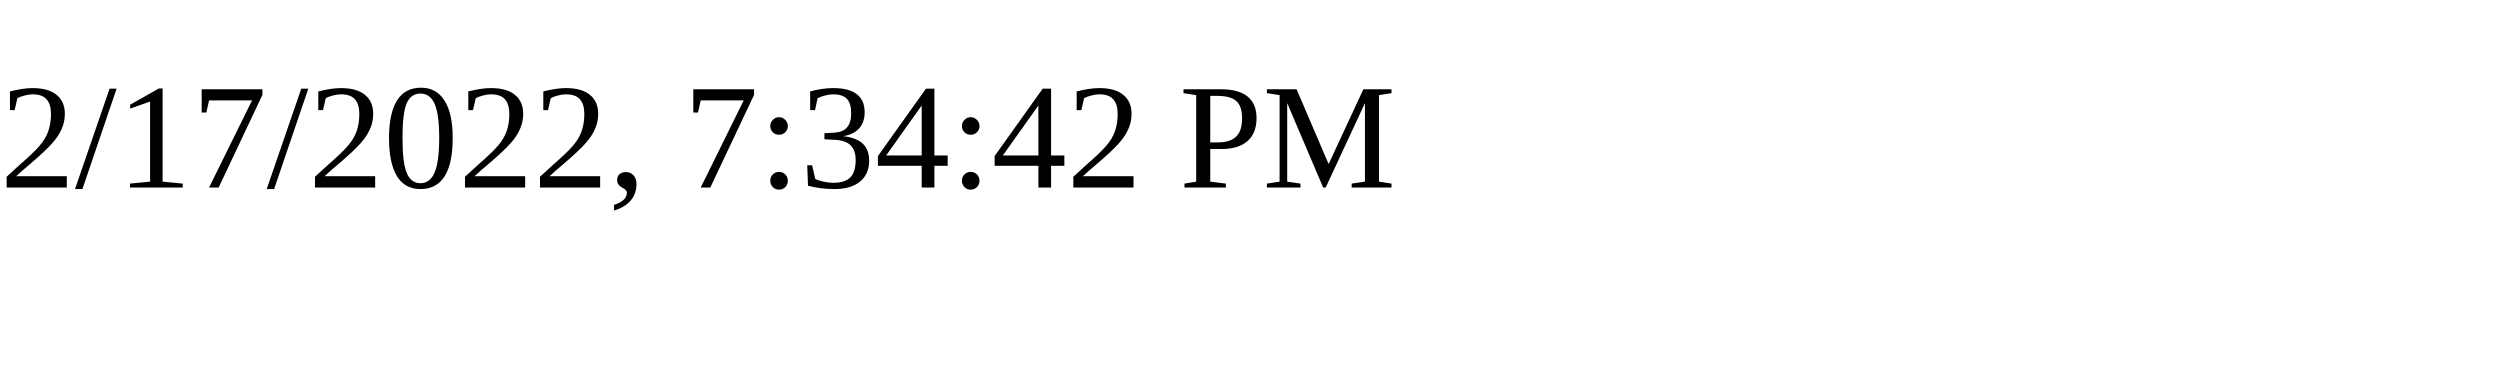
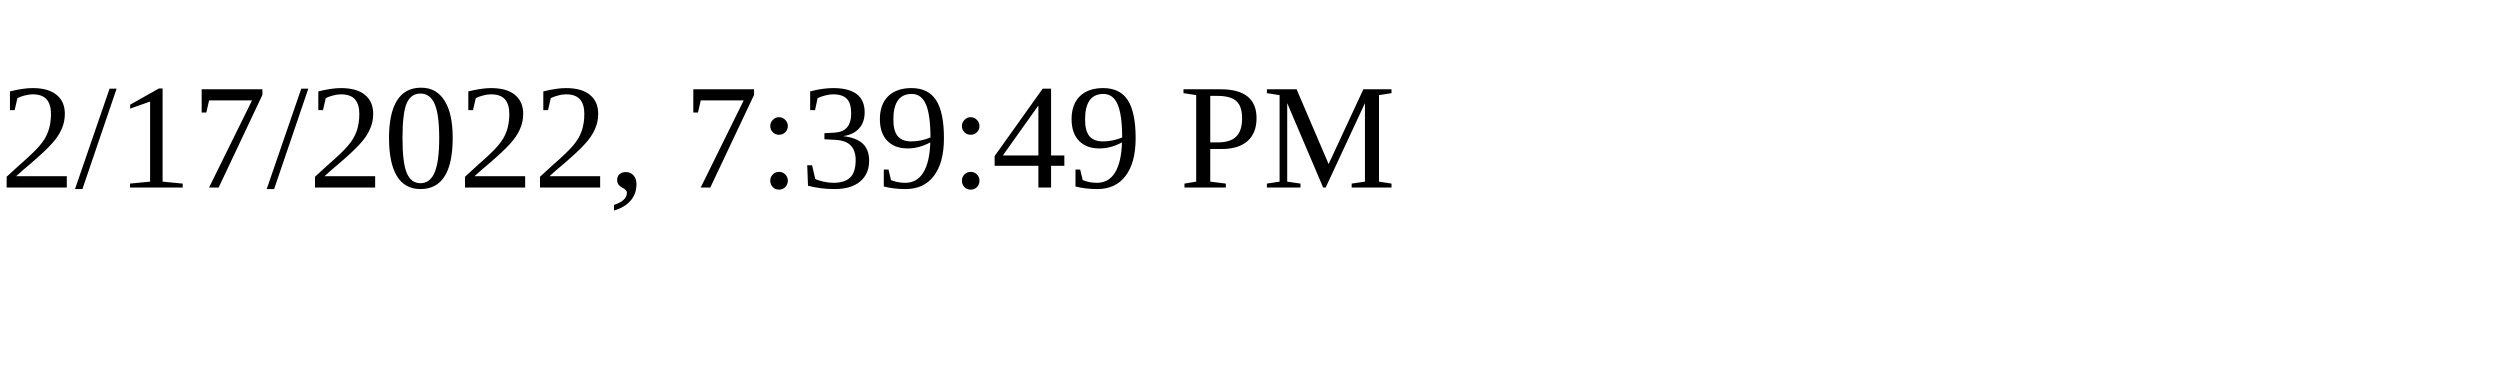
<svg xmlns="http://www.w3.org/2000/svg" height="30" width="200">
-   <text x="0" y="15">2/17/2022, 7:34:42 PM</text>
+   <text x="0" y="15">2/17/2022, 7:39:49 PM</text>
</svg>
